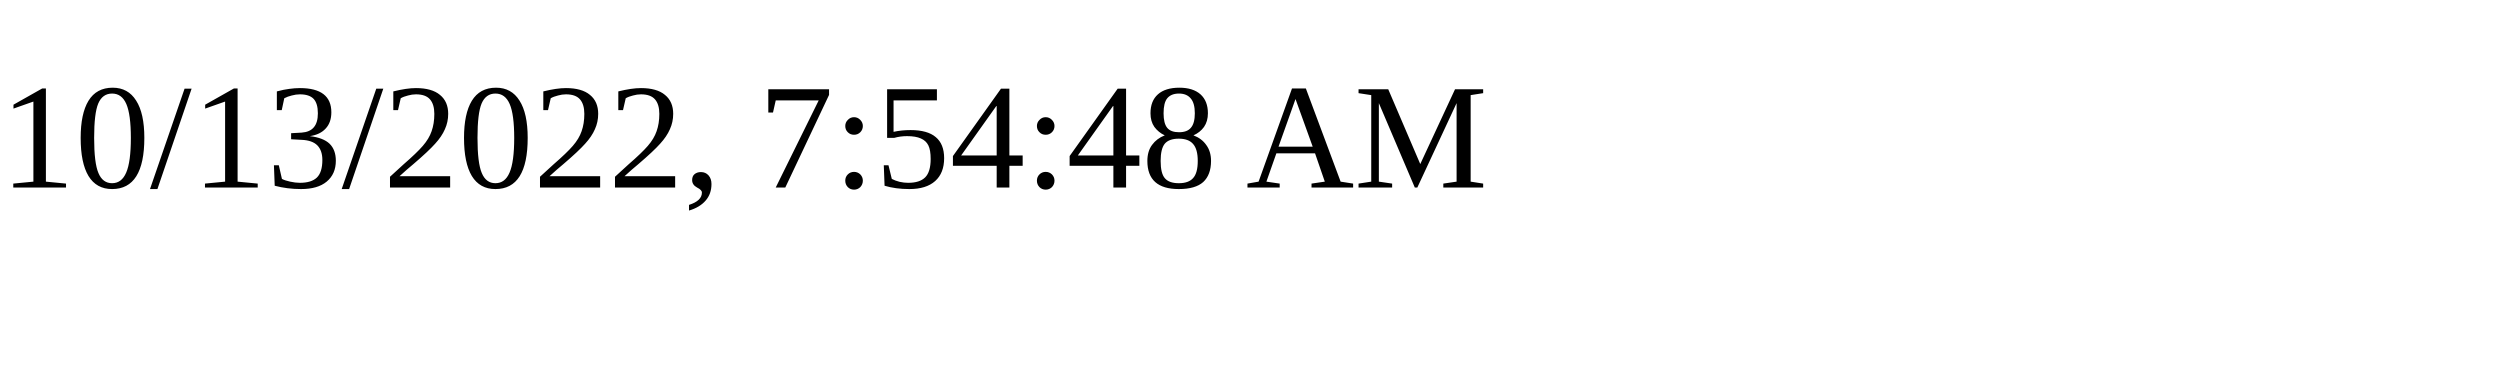
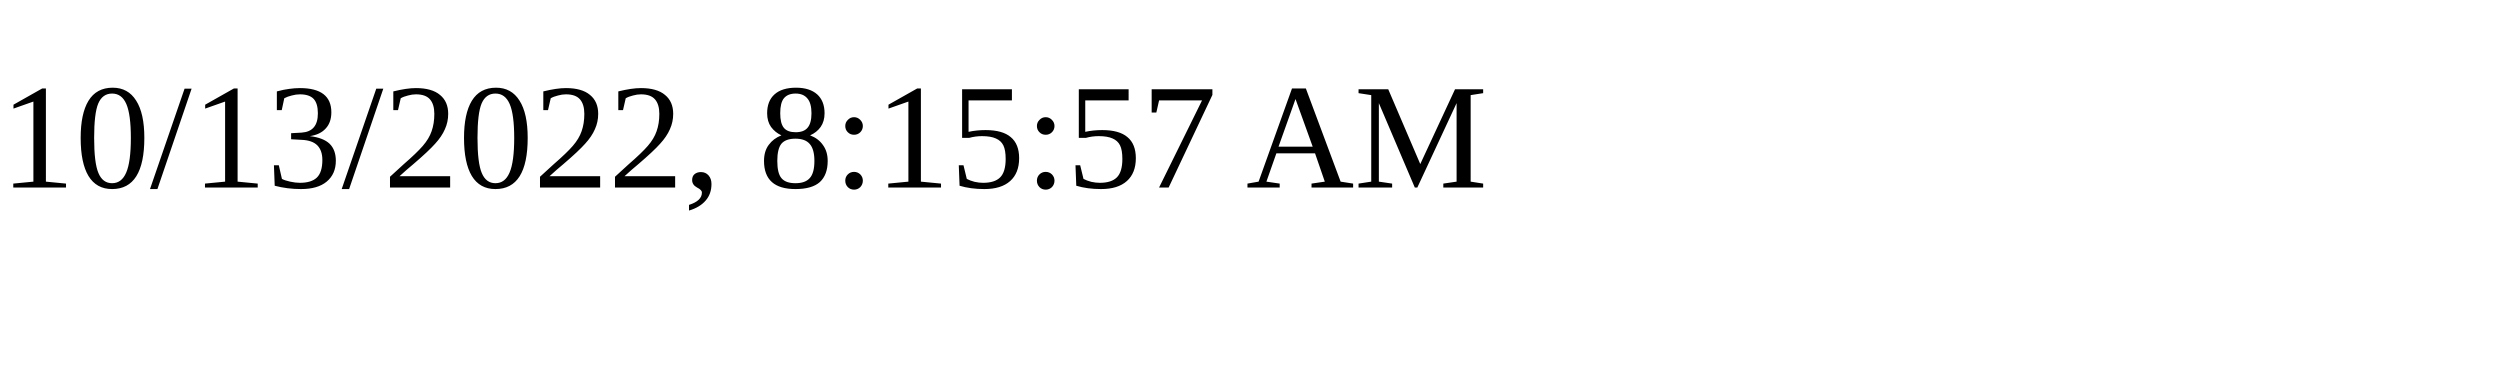
<svg xmlns="http://www.w3.org/2000/svg" height="30" width="200">
-   <text x="0" y="15">10/13/2022, 7:54:48 AM</text>
+   <text x="0" y="15">10/13/2022, 8:15:57 AM</text>
</svg>
